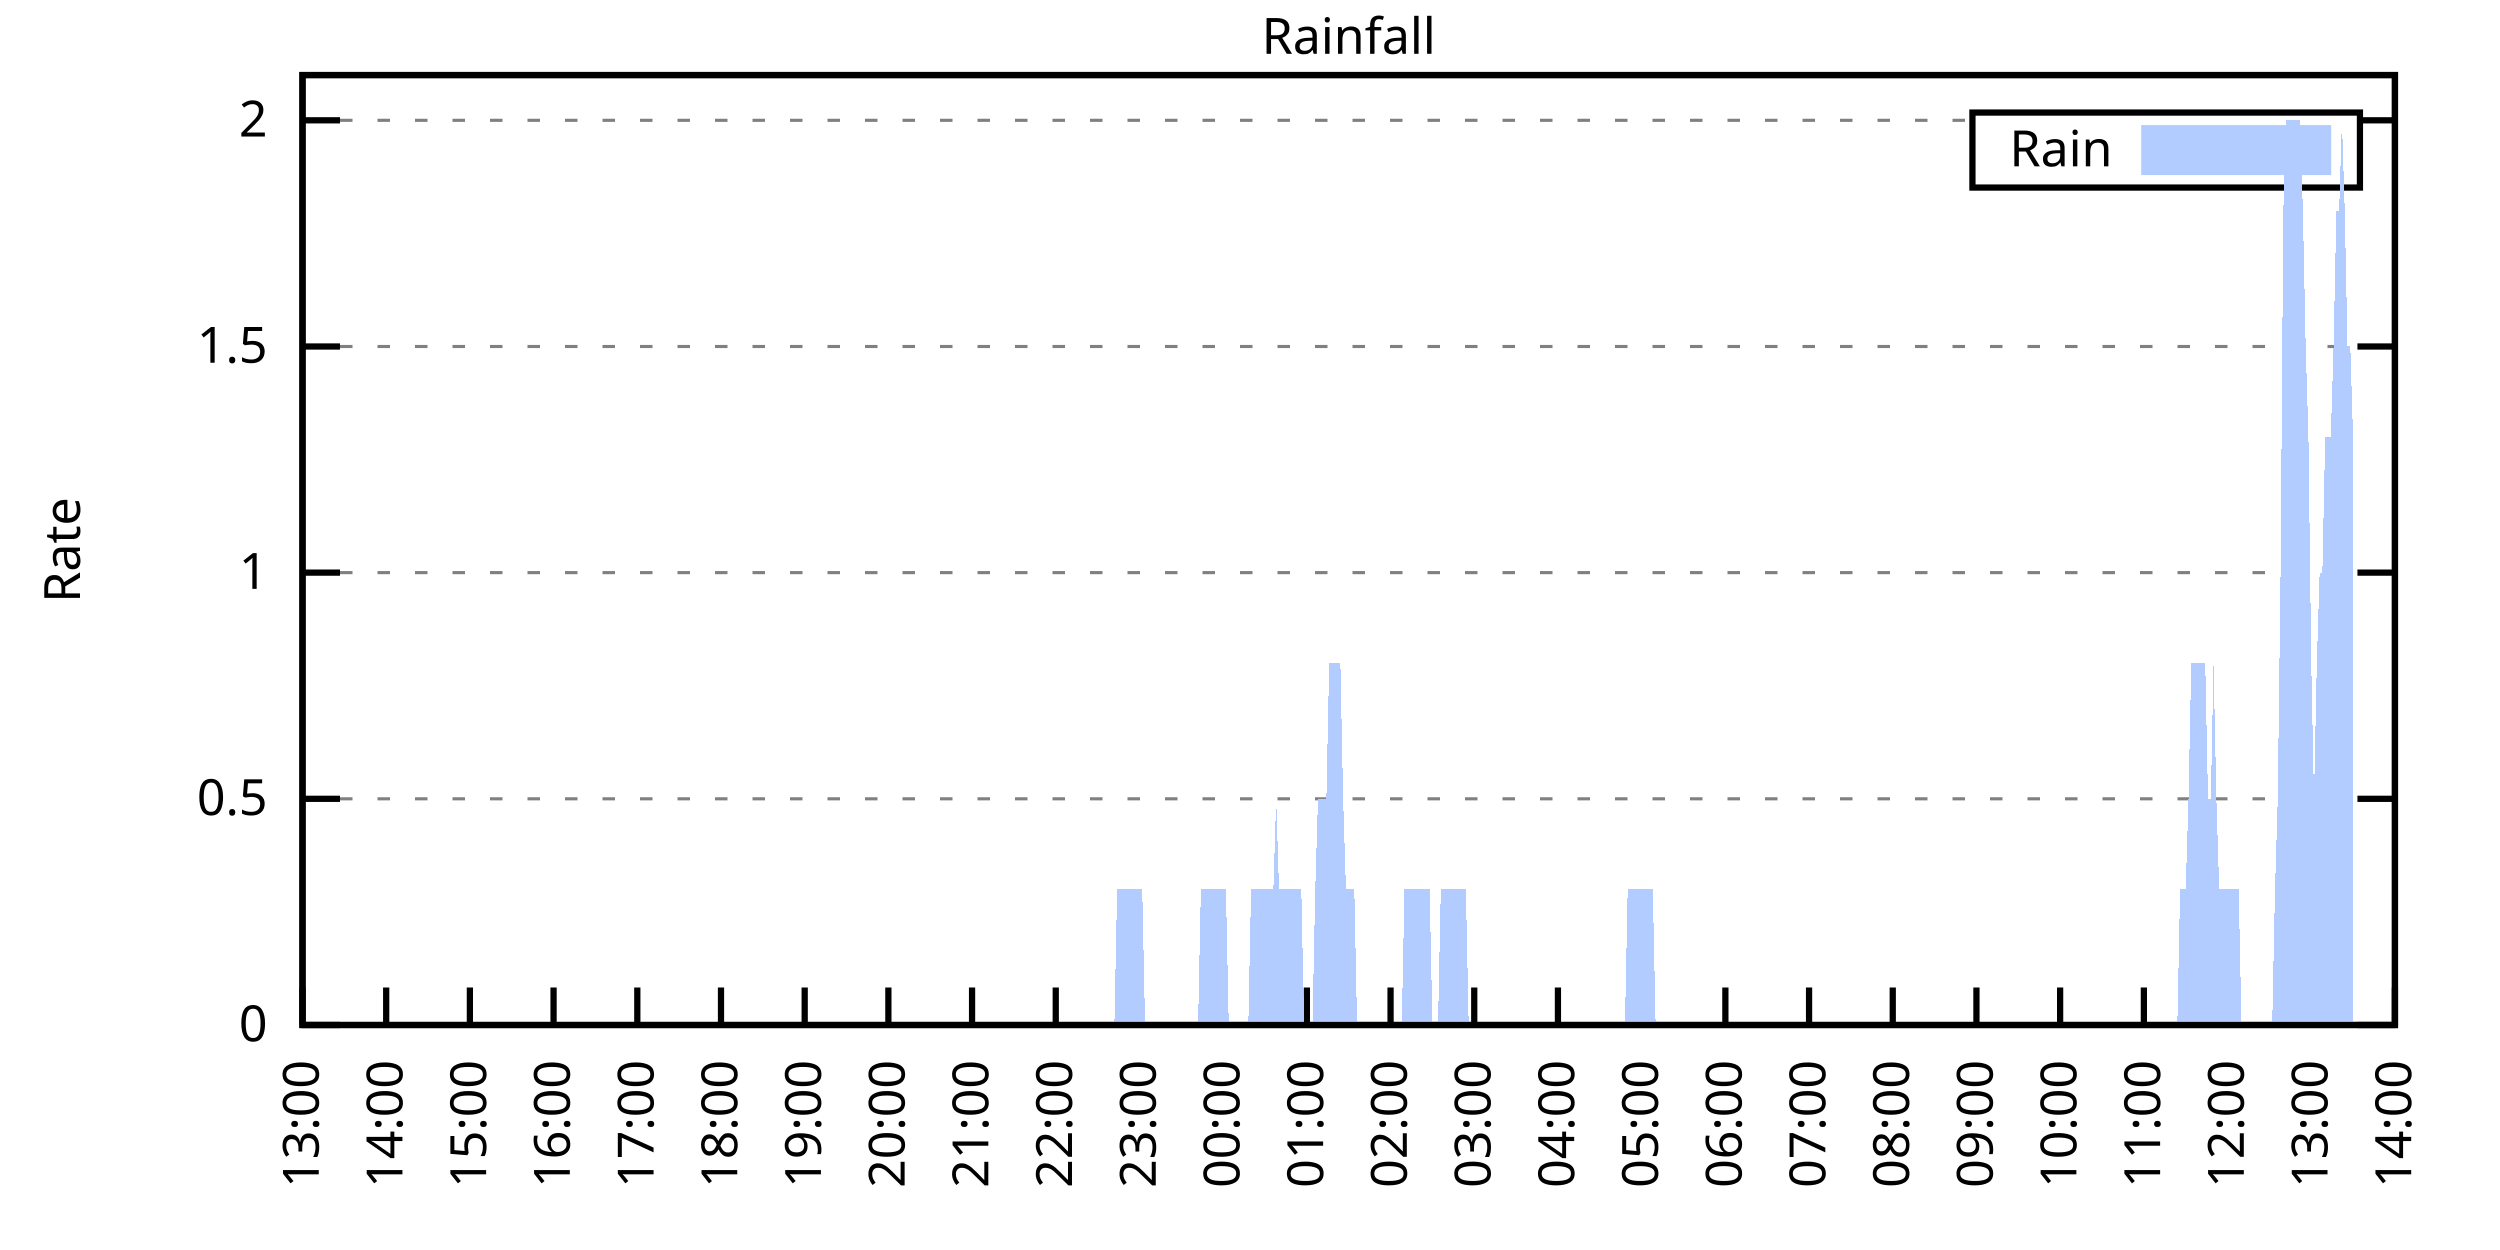
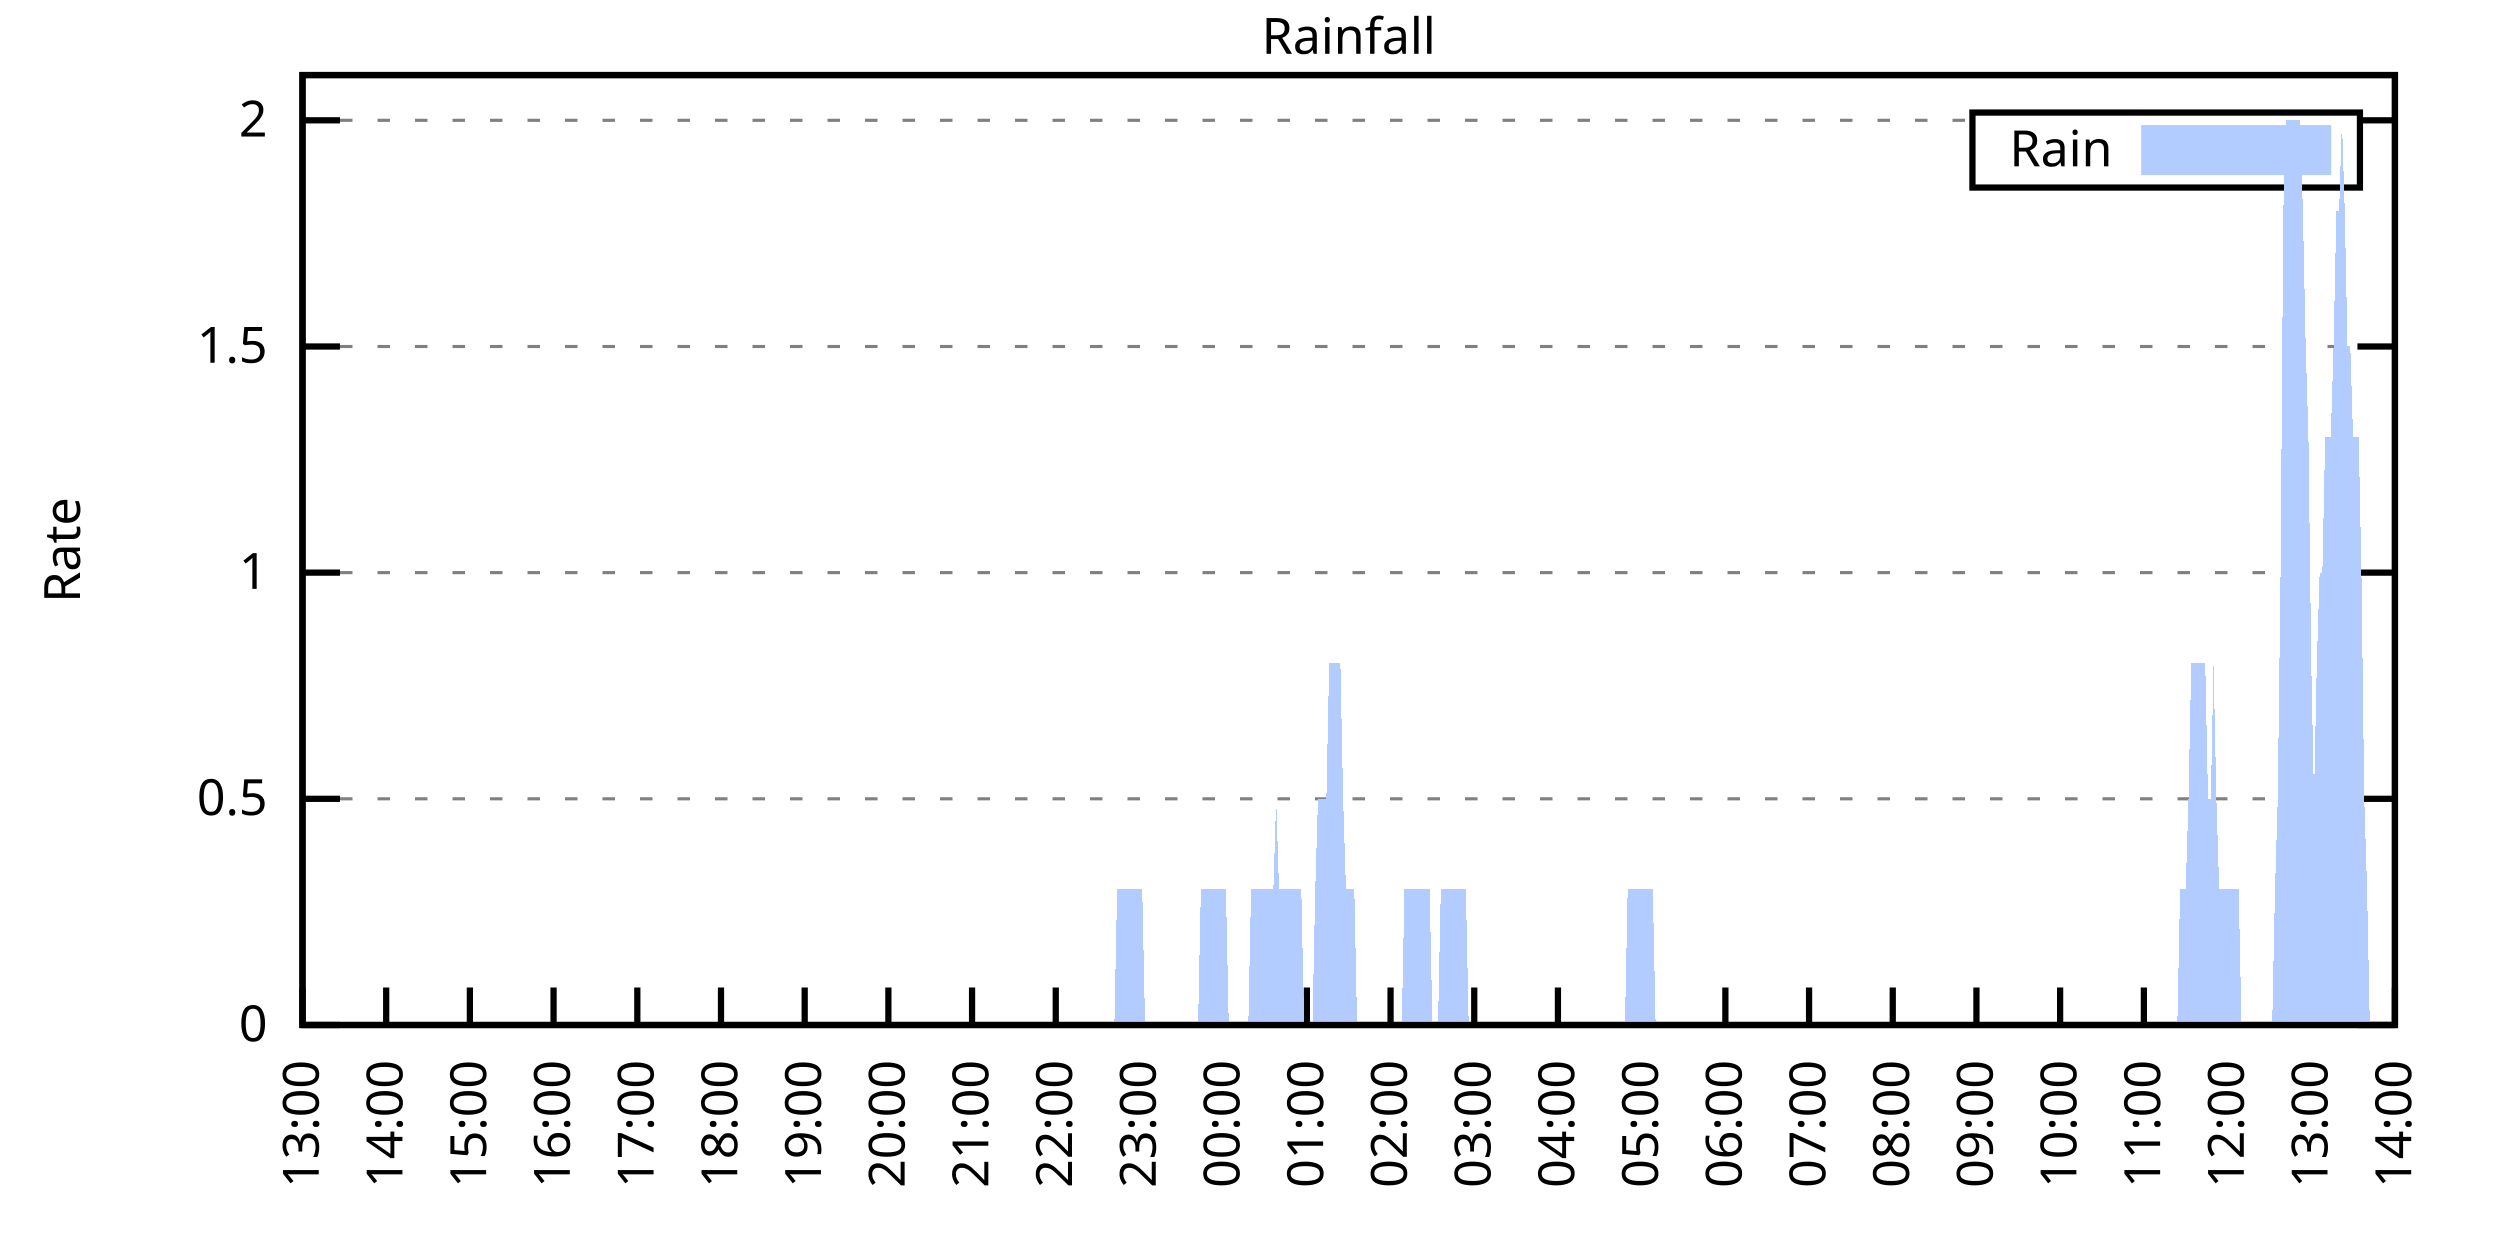
<svg xmlns="http://www.w3.org/2000/svg" xmlns:xlink="http://www.w3.org/1999/xlink" width="400" height="200" viewBox="0 0 400 200">
  <g id="gnuplot_canvas">
    <rect x="0" y="0" width="400" height="200" fill="none" />
    <defs>
      <circle id="gpDot" r="0.5" stroke-width="0.5" stroke="currentColor" />
      <path id="gpPt0" stroke-width="0.333" stroke="currentColor" d="M-1,0 h2 M0,-1 v2" />
      <path id="gpPt1" stroke-width="0.333" stroke="currentColor" d="M-1,-1 L1,1 M1,-1 L-1,1" />
      <path id="gpPt2" stroke-width="0.333" stroke="currentColor" d="M-1,0 L1,0 M0,-1 L0,1 M-1,-1 L1,1 M-1,1 L1,-1" />
      <rect id="gpPt3" stroke-width="0.333" stroke="currentColor" x="-1" y="-1" width="2" height="2" />
      <rect id="gpPt4" stroke-width="0.333" stroke="currentColor" fill="currentColor" x="-1" y="-1" width="2" height="2" />
      <circle id="gpPt5" stroke-width="0.333" stroke="currentColor" cx="0" cy="0" r="1" />
      <use xlink:href="#gpPt5" id="gpPt6" fill="currentColor" stroke="none" />
      <path id="gpPt7" stroke-width="0.333" stroke="currentColor" d="M0,-1.33 L-1.33,0.67 L1.33,0.67 z" />
      <use xlink:href="#gpPt7" id="gpPt8" fill="currentColor" stroke="none" />
      <use xlink:href="#gpPt7" id="gpPt9" stroke="currentColor" transform="rotate(180)" />
      <use xlink:href="#gpPt9" id="gpPt10" fill="currentColor" stroke="none" />
      <use xlink:href="#gpPt3" id="gpPt11" stroke="currentColor" transform="rotate(45)" />
      <use xlink:href="#gpPt11" id="gpPt12" fill="currentColor" stroke="none" />
      <path id="gpPt13" stroke-width="0.333" stroke="currentColor" d="M0,1.330 L1.265,0.411 L0.782,-1.067 L-0.782,-1.076 L-1.265,0.411 z" />
      <use xlink:href="#gpPt13" id="gpPt14" fill="currentColor" stroke="none" />
      <filter id="textbox" filterUnits="objectBoundingBox" x="0" y="0" height="1" width="1">
        <feFlood flood-color="white" flood-opacity="1" result="bgnd" />
        <feComposite in="SourceGraphic" in2="bgnd" operator="atop" />
      </filter>
      <filter id="greybox" filterUnits="objectBoundingBox" x="0" y="0" height="1" width="1">
        <feFlood flood-color="lightgrey" flood-opacity="1" result="grey" />
        <feComposite in="SourceGraphic" in2="grey" operator="atop" />
      </filter>
    </defs>
    <g fill="none" color="white" stroke="currentColor" stroke-width="1.00" stroke-linecap="butt" stroke-linejoin="miter">
</g>
    <g fill="none" color="black" stroke="currentColor" stroke-width="1.00" stroke-linecap="butt" stroke-linejoin="miter">
      <g stroke="none" shape-rendering="crispEdges">
        <polygon fill="rgb(255, 255, 255)" points="48.40,164.00 383.18,164.00 383.18,12.02 48.40,12.02 " />
      </g>
    </g>
    <g fill="none" color="black" stroke="currentColor" stroke-width="1.00" stroke-linecap="butt" stroke-linejoin="miter">
</g>
    <g fill="none" color="black" stroke="black" stroke-width="0.50" stroke-linecap="butt" stroke-linejoin="miter">
</g>
    <g fill="none" color="gray" stroke="currentColor" stroke-width="0.50" stroke-linecap="butt" stroke-linejoin="miter">
      <path stroke="gray" stroke-dasharray="2,4" class="gridline" d="M48.40,164.00 L383.19,164.00  " />
    </g>
    <g fill="none" color="gray" stroke="gray" stroke-width="1.00" stroke-linecap="butt" stroke-linejoin="miter">
</g>
    <g fill="none" color="black" stroke="currentColor" stroke-width="1.00" stroke-linecap="butt" stroke-linejoin="miter">
      <path stroke="black" d="M48.40,164.00 L54.40,164.00 M383.19,164.00 L377.19,164.00  " />
      <g transform="translate(42.80,166.60)" stroke="none" fill="black" font-family="Sans" font-size="8.00" text-anchor="end">
        <text>
          <tspan font-family="Sans"> 0</tspan>
        </text>
      </g>
    </g>
    <g fill="none" color="black" stroke="currentColor" stroke-width="1.00" stroke-linecap="butt" stroke-linejoin="miter">
</g>
    <g fill="none" color="black" stroke="black" stroke-width="0.50" stroke-linecap="butt" stroke-linejoin="miter">
</g>
    <g fill="none" color="gray" stroke="currentColor" stroke-width="0.50" stroke-linecap="butt" stroke-linejoin="miter">
      <path stroke="gray" stroke-dasharray="2,4" class="gridline" d="M48.40,127.81 L383.19,127.81  " />
    </g>
    <g fill="none" color="gray" stroke="gray" stroke-width="1.00" stroke-linecap="butt" stroke-linejoin="miter">
</g>
    <g fill="none" color="black" stroke="currentColor" stroke-width="1.00" stroke-linecap="butt" stroke-linejoin="miter">
      <path stroke="black" d="M48.40,127.81 L54.40,127.81 M383.19,127.81 L377.19,127.81  " />
      <g transform="translate(42.80,130.41)" stroke="none" fill="black" font-family="Sans" font-size="8.00" text-anchor="end">
        <text>
          <tspan font-family="Sans"> 0.5</tspan>
        </text>
      </g>
    </g>
    <g fill="none" color="black" stroke="currentColor" stroke-width="1.00" stroke-linecap="butt" stroke-linejoin="miter">
</g>
    <g fill="none" color="black" stroke="black" stroke-width="0.50" stroke-linecap="butt" stroke-linejoin="miter">
</g>
    <g fill="none" color="gray" stroke="currentColor" stroke-width="0.50" stroke-linecap="butt" stroke-linejoin="miter">
      <path stroke="gray" stroke-dasharray="2,4" class="gridline" d="M48.40,91.62 L383.19,91.62  " />
    </g>
    <g fill="none" color="gray" stroke="gray" stroke-width="1.00" stroke-linecap="butt" stroke-linejoin="miter">
</g>
    <g fill="none" color="black" stroke="currentColor" stroke-width="1.00" stroke-linecap="butt" stroke-linejoin="miter">
      <path stroke="black" d="M48.40,91.62 L54.40,91.62 M383.19,91.62 L377.19,91.62  " />
      <g transform="translate(42.80,94.22)" stroke="none" fill="black" font-family="Sans" font-size="8.00" text-anchor="end">
        <text>
          <tspan font-family="Sans"> 1</tspan>
        </text>
      </g>
    </g>
    <g fill="none" color="black" stroke="currentColor" stroke-width="1.00" stroke-linecap="butt" stroke-linejoin="miter">
</g>
    <g fill="none" color="black" stroke="black" stroke-width="0.50" stroke-linecap="butt" stroke-linejoin="miter">
</g>
    <g fill="none" color="gray" stroke="currentColor" stroke-width="0.50" stroke-linecap="butt" stroke-linejoin="miter">
      <path stroke="gray" stroke-dasharray="2,4" class="gridline" d="M48.40,55.44 L383.19,55.44  " />
    </g>
    <g fill="none" color="gray" stroke="gray" stroke-width="1.00" stroke-linecap="butt" stroke-linejoin="miter">
</g>
    <g fill="none" color="black" stroke="currentColor" stroke-width="1.00" stroke-linecap="butt" stroke-linejoin="miter">
      <path stroke="black" d="M48.40,55.44 L54.40,55.44 M383.19,55.44 L377.19,55.44  " />
      <g transform="translate(42.80,58.04)" stroke="none" fill="black" font-family="Sans" font-size="8.00" text-anchor="end">
        <text>
          <tspan font-family="Sans"> 1.5</tspan>
        </text>
      </g>
    </g>
    <g fill="none" color="black" stroke="currentColor" stroke-width="1.00" stroke-linecap="butt" stroke-linejoin="miter">
</g>
    <g fill="none" color="black" stroke="black" stroke-width="0.50" stroke-linecap="butt" stroke-linejoin="miter">
</g>
    <g fill="none" color="gray" stroke="currentColor" stroke-width="0.50" stroke-linecap="butt" stroke-linejoin="miter">
      <path stroke="gray" stroke-dasharray="2,4" class="gridline" d="M48.40,19.25 L315.59,19.25 M377.59,19.25 L383.19,19.25  " />
    </g>
    <g fill="none" color="gray" stroke="gray" stroke-width="1.00" stroke-linecap="butt" stroke-linejoin="miter">
</g>
    <g fill="none" color="black" stroke="currentColor" stroke-width="1.00" stroke-linecap="butt" stroke-linejoin="miter">
      <path stroke="black" d="M48.40,19.25 L54.40,19.25 M383.19,19.25 L377.19,19.25  " />
      <g transform="translate(42.80,21.85)" stroke="none" fill="black" font-family="Sans" font-size="8.00" text-anchor="end">
        <text>
          <tspan font-family="Sans"> 2</tspan>
        </text>
      </g>
    </g>
    <g fill="none" color="black" stroke="currentColor" stroke-width="1.00" stroke-linecap="butt" stroke-linejoin="miter">
      <path stroke="black" d="M48.40,164.00 L48.40,158.00  " />
      <g transform="translate(51.00,169.60) rotate(270.00)" stroke="none" fill="black" font-family="Sans" font-size="8.00" text-anchor="end">
        <text>
          <tspan font-family="Sans">13:00</tspan>
        </text>
      </g>
    </g>
    <g fill="none" color="black" stroke="currentColor" stroke-width="1.00" stroke-linecap="butt" stroke-linejoin="miter">
      <path stroke="black" d="M61.79,164.00 L61.79,158.00  " />
      <g transform="translate(64.39,169.60) rotate(270.00)" stroke="none" fill="black" font-family="Sans" font-size="8.00" text-anchor="end">
        <text>
          <tspan font-family="Sans">14:00</tspan>
        </text>
      </g>
    </g>
    <g fill="none" color="black" stroke="currentColor" stroke-width="1.00" stroke-linecap="butt" stroke-linejoin="miter">
      <path stroke="black" d="M75.18,164.00 L75.18,158.00  " />
      <g transform="translate(77.78,169.60) rotate(270.00)" stroke="none" fill="black" font-family="Sans" font-size="8.00" text-anchor="end">
        <text>
          <tspan font-family="Sans">15:00</tspan>
        </text>
      </g>
    </g>
    <g fill="none" color="black" stroke="currentColor" stroke-width="1.00" stroke-linecap="butt" stroke-linejoin="miter">
      <path stroke="black" d="M88.57,164.00 L88.57,158.00  " />
      <g transform="translate(91.17,169.60) rotate(270.00)" stroke="none" fill="black" font-family="Sans" font-size="8.00" text-anchor="end">
        <text>
          <tspan font-family="Sans">16:00</tspan>
        </text>
      </g>
    </g>
    <g fill="none" color="black" stroke="currentColor" stroke-width="1.00" stroke-linecap="butt" stroke-linejoin="miter">
      <path stroke="black" d="M101.97,164.00 L101.97,158.00  " />
      <g transform="translate(104.57,169.60) rotate(270.00)" stroke="none" fill="black" font-family="Sans" font-size="8.00" text-anchor="end">
        <text>
          <tspan font-family="Sans">17:00</tspan>
        </text>
      </g>
    </g>
    <g fill="none" color="black" stroke="currentColor" stroke-width="1.00" stroke-linecap="butt" stroke-linejoin="miter">
      <path stroke="black" d="M115.36,164.00 L115.36,158.00  " />
      <g transform="translate(117.96,169.60) rotate(270.00)" stroke="none" fill="black" font-family="Sans" font-size="8.00" text-anchor="end">
        <text>
          <tspan font-family="Sans">18:00</tspan>
        </text>
      </g>
    </g>
    <g fill="none" color="black" stroke="currentColor" stroke-width="1.00" stroke-linecap="butt" stroke-linejoin="miter">
      <path stroke="black" d="M128.75,164.00 L128.75,158.00  " />
      <g transform="translate(131.35,169.60) rotate(270.00)" stroke="none" fill="black" font-family="Sans" font-size="8.00" text-anchor="end">
        <text>
          <tspan font-family="Sans">19:00</tspan>
        </text>
      </g>
    </g>
    <g fill="none" color="black" stroke="currentColor" stroke-width="1.00" stroke-linecap="butt" stroke-linejoin="miter">
      <path stroke="black" d="M142.14,164.00 L142.14,158.00  " />
      <g transform="translate(144.74,169.60) rotate(270.00)" stroke="none" fill="black" font-family="Sans" font-size="8.00" text-anchor="end">
        <text>
          <tspan font-family="Sans">20:00</tspan>
        </text>
      </g>
    </g>
    <g fill="none" color="black" stroke="currentColor" stroke-width="1.00" stroke-linecap="butt" stroke-linejoin="miter">
      <path stroke="black" d="M155.53,164.00 L155.53,158.00  " />
      <g transform="translate(158.13,169.60) rotate(270.00)" stroke="none" fill="black" font-family="Sans" font-size="8.00" text-anchor="end">
        <text>
          <tspan font-family="Sans">21:00</tspan>
        </text>
      </g>
    </g>
    <g fill="none" color="black" stroke="currentColor" stroke-width="1.00" stroke-linecap="butt" stroke-linejoin="miter">
      <path stroke="black" d="M168.92,164.00 L168.92,158.00  " />
      <g transform="translate(171.52,169.60) rotate(270.00)" stroke="none" fill="black" font-family="Sans" font-size="8.00" text-anchor="end">
        <text>
          <tspan font-family="Sans">22:00</tspan>
        </text>
      </g>
    </g>
    <g fill="none" color="black" stroke="currentColor" stroke-width="1.00" stroke-linecap="butt" stroke-linejoin="miter">
      <path stroke="black" d="M182.32,164.00 L182.32,158.00  " />
      <g transform="translate(184.92,169.60) rotate(270.00)" stroke="none" fill="black" font-family="Sans" font-size="8.00" text-anchor="end">
        <text>
          <tspan font-family="Sans">23:00</tspan>
        </text>
      </g>
    </g>
    <g fill="none" color="black" stroke="currentColor" stroke-width="1.00" stroke-linecap="butt" stroke-linejoin="miter">
      <path stroke="black" d="M195.71,164.00 L195.71,158.00  " />
      <g transform="translate(198.31,169.60) rotate(270.00)" stroke="none" fill="black" font-family="Sans" font-size="8.00" text-anchor="end">
        <text>
          <tspan font-family="Sans">00:00</tspan>
        </text>
      </g>
    </g>
    <g fill="none" color="black" stroke="currentColor" stroke-width="1.00" stroke-linecap="butt" stroke-linejoin="miter">
      <path stroke="black" d="M209.10,164.00 L209.10,158.00  " />
      <g transform="translate(211.70,169.60) rotate(270.00)" stroke="none" fill="black" font-family="Sans" font-size="8.00" text-anchor="end">
        <text>
          <tspan font-family="Sans">01:00</tspan>
        </text>
      </g>
    </g>
    <g fill="none" color="black" stroke="currentColor" stroke-width="1.00" stroke-linecap="butt" stroke-linejoin="miter">
      <path stroke="black" d="M222.49,164.00 L222.49,158.00  " />
      <g transform="translate(225.09,169.60) rotate(270.00)" stroke="none" fill="black" font-family="Sans" font-size="8.00" text-anchor="end">
        <text>
          <tspan font-family="Sans">02:00</tspan>
        </text>
      </g>
    </g>
    <g fill="none" color="black" stroke="currentColor" stroke-width="1.00" stroke-linecap="butt" stroke-linejoin="miter">
      <path stroke="black" d="M235.88,164.00 L235.88,158.00  " />
      <g transform="translate(238.48,169.60) rotate(270.00)" stroke="none" fill="black" font-family="Sans" font-size="8.00" text-anchor="end">
        <text>
          <tspan font-family="Sans">03:00</tspan>
        </text>
      </g>
    </g>
    <g fill="none" color="black" stroke="currentColor" stroke-width="1.00" stroke-linecap="butt" stroke-linejoin="miter">
      <path stroke="black" d="M249.27,164.00 L249.27,158.00  " />
      <g transform="translate(251.87,169.60) rotate(270.00)" stroke="none" fill="black" font-family="Sans" font-size="8.00" text-anchor="end">
        <text>
          <tspan font-family="Sans">04:00</tspan>
        </text>
      </g>
    </g>
    <g fill="none" color="black" stroke="currentColor" stroke-width="1.00" stroke-linecap="butt" stroke-linejoin="miter">
      <path stroke="black" d="M262.67,164.00 L262.67,158.00  " />
      <g transform="translate(265.27,169.60) rotate(270.00)" stroke="none" fill="black" font-family="Sans" font-size="8.00" text-anchor="end">
        <text>
          <tspan font-family="Sans">05:00</tspan>
        </text>
      </g>
    </g>
    <g fill="none" color="black" stroke="currentColor" stroke-width="1.00" stroke-linecap="butt" stroke-linejoin="miter">
      <path stroke="black" d="M276.06,164.00 L276.06,158.00  " />
      <g transform="translate(278.66,169.60) rotate(270.00)" stroke="none" fill="black" font-family="Sans" font-size="8.00" text-anchor="end">
        <text>
          <tspan font-family="Sans">06:00</tspan>
        </text>
      </g>
    </g>
    <g fill="none" color="black" stroke="currentColor" stroke-width="1.00" stroke-linecap="butt" stroke-linejoin="miter">
      <path stroke="black" d="M289.45,164.00 L289.45,158.00  " />
      <g transform="translate(292.05,169.60) rotate(270.00)" stroke="none" fill="black" font-family="Sans" font-size="8.00" text-anchor="end">
        <text>
          <tspan font-family="Sans">07:00</tspan>
        </text>
      </g>
    </g>
    <g fill="none" color="black" stroke="currentColor" stroke-width="1.00" stroke-linecap="butt" stroke-linejoin="miter">
      <path stroke="black" d="M302.84,164.00 L302.84,158.00  " />
      <g transform="translate(305.44,169.60) rotate(270.00)" stroke="none" fill="black" font-family="Sans" font-size="8.00" text-anchor="end">
        <text>
          <tspan font-family="Sans">08:00</tspan>
        </text>
      </g>
    </g>
    <g fill="none" color="black" stroke="currentColor" stroke-width="1.00" stroke-linecap="butt" stroke-linejoin="miter">
      <path stroke="black" d="M316.23,164.00 L316.23,158.00  " />
      <g transform="translate(318.83,169.60) rotate(270.00)" stroke="none" fill="black" font-family="Sans" font-size="8.00" text-anchor="end">
        <text>
          <tspan font-family="Sans">09:00</tspan>
        </text>
      </g>
    </g>
    <g fill="none" color="black" stroke="currentColor" stroke-width="1.00" stroke-linecap="butt" stroke-linejoin="miter">
      <path stroke="black" d="M329.62,164.00 L329.62,158.00  " />
      <g transform="translate(332.22,169.60) rotate(270.00)" stroke="none" fill="black" font-family="Sans" font-size="8.00" text-anchor="end">
        <text>
          <tspan font-family="Sans">10:00</tspan>
        </text>
      </g>
    </g>
    <g fill="none" color="black" stroke="currentColor" stroke-width="1.00" stroke-linecap="butt" stroke-linejoin="miter">
      <path stroke="black" d="M343.02,164.00 L343.02,158.00  " />
      <g transform="translate(345.62,169.60) rotate(270.00)" stroke="none" fill="black" font-family="Sans" font-size="8.00" text-anchor="end">
        <text>
          <tspan font-family="Sans">11:00</tspan>
        </text>
      </g>
    </g>
    <g fill="none" color="black" stroke="currentColor" stroke-width="1.00" stroke-linecap="butt" stroke-linejoin="miter">
      <path stroke="black" d="M356.41,164.00 L356.41,158.00  " />
      <g transform="translate(359.01,169.60) rotate(270.00)" stroke="none" fill="black" font-family="Sans" font-size="8.00" text-anchor="end">
        <text>
          <tspan font-family="Sans">12:00</tspan>
        </text>
      </g>
    </g>
    <g fill="none" color="black" stroke="currentColor" stroke-width="1.00" stroke-linecap="butt" stroke-linejoin="miter">
      <path stroke="black" d="M369.80,164.00 L369.80,158.00  " />
      <g transform="translate(372.40,169.60) rotate(270.00)" stroke="none" fill="black" font-family="Sans" font-size="8.00" text-anchor="end">
        <text>
          <tspan font-family="Sans">13:00</tspan>
        </text>
      </g>
    </g>
    <g fill="none" color="black" stroke="currentColor" stroke-width="1.00" stroke-linecap="butt" stroke-linejoin="miter">
      <path stroke="black" d="M383.19,164.00 L383.19,158.00  " />
      <g transform="translate(385.79,169.60) rotate(270.00)" stroke="none" fill="black" font-family="Sans" font-size="8.00" text-anchor="end">
        <text>
          <tspan font-family="Sans">14:00</tspan>
        </text>
      </g>
    </g>
    <g fill="none" color="black" stroke="currentColor" stroke-width="1.00" stroke-linecap="butt" stroke-linejoin="miter">
</g>
    <g fill="none" color="black" stroke="currentColor" stroke-width="1.00" stroke-linecap="butt" stroke-linejoin="miter">
      <path stroke="black" d="M48.40,12.01 L48.40,164.00 L383.19,164.00 L383.19,12.01 L48.40,12.01 Z  " />
    </g>
    <g fill="none" color="black" stroke="currentColor" stroke-width="1.00" stroke-linecap="butt" stroke-linejoin="miter">
</g>
    <g fill="none" color="black" stroke="currentColor" stroke-width="1.00" stroke-linecap="butt" stroke-linejoin="miter">
      <path stroke="black" d="M315.59,30.01 L315.59,18.01 L377.59,18.01 L377.59,30.01 L315.59,30.01 Z  " />
    </g>
    <g id="Rainfall_plot_1">
      <g fill="none" color="white" stroke="black" stroke-width="2.00" stroke-linecap="butt" stroke-linejoin="miter">
</g>
      <g fill="none" color="black" stroke="currentColor" stroke-width="2.00" stroke-linecap="butt" stroke-linejoin="miter">
        <g transform="translate(337.99,26.61)" stroke="none" fill="black" font-family="Sans" font-size="8.00" text-anchor="end">
          <text>
            <tspan font-family="Sans">Rain</tspan>
          </text>
        </g>
      </g>
      <g fill="none" color="black" stroke="currentColor" stroke-width="2.00" stroke-linecap="butt" stroke-linejoin="miter">
        <g stroke="none" shape-rendering="crispEdges">
          <polygon fill="rgb(178, 204, 255)" points="343.59,27.01 371.99,27.01 371.99,21.01 343.59,21.01 " />
        </g>
        <path stroke="rgb(178, 204, 255)" d="M343.59,27.01 L371.99,27.01 L371.99,21.01 L343.59,21.01 L343.59,27.01 Z  " />
      </g>
      <g fill="none" color="black" stroke="currentColor" stroke-width="2.00" stroke-linecap="butt" stroke-linejoin="miter">
        <g stroke="none" shape-rendering="crispEdges">
-           <polygon fill="rgb(178, 204, 255)" points="55.54,164.00 55.99,164.00 56.43,164.00 56.88,164.00 57.33,164.00 57.77,164.00 58.22,164.00 58.67,164.00 59.11,164.00 59.56,164.00 60.01,164.00 60.45,164.00 60.90,164.00 61.35,164.00 61.79,164.00 62.24,164.00 62.68,164.00 63.13,164.00 63.58,164.00 64.02,164.00 64.47,164.00 64.92,164.00 65.36,164.00 65.81,164.00 66.26,164.00 66.70,164.00 67.15,164.00 67.59,164.00 68.04,164.00 68.49,164.00 68.93,164.00 69.38,164.00 69.83,164.00 70.27,164.00 70.72,164.00 71.17,164.00 71.61,164.00 72.06,164.00 72.50,164.00 72.95,164.00 73.40,164.00 73.84,164.00 74.29,164.00 74.74,164.00 75.18,164.00 75.63,164.00 76.08,164.00 76.52,164.00 76.97,164.00 77.42,164.00 77.86,164.00 78.31,164.00 78.75,164.00 79.20,164.00 79.65,164.00 80.09,164.00 80.54,164.00 80.99,164.00 81.43,164.00 81.88,164.00 82.33,164.00 82.77,164.00 83.22,164.00 83.66,164.00 84.11,164.00 84.56,164.00 85.00,164.00 85.45,164.00 85.90,164.00 86.34,164.00 86.79,164.00 87.24,164.00 87.68,164.00 88.13,164.00 88.57,164.00 89.02,164.00 89.47,164.00 89.91,164.00 90.36,164.00 90.81,164.00 91.25,164.00 91.70,164.00 92.15,164.00 92.59,164.00 93.04,164.00 93.49,164.00 93.93,164.00 94.38,164.00 94.82,164.00 95.27,164.00 95.72,164.00 96.16,164.00 96.61,164.00 97.06,164.00 97.50,164.00 97.95,164.00 98.40,164.00 98.84,164.00 99.29,164.00 99.73,164.00 100.18,164.00 100.63,164.00 101.07,164.00 101.52,164.00 101.97,164.00 102.41,164.00 102.86,164.00 103.31,164.00 103.75,164.00 104.20,164.00 104.64,164.00 105.09,164.00 105.54,164.00 105.98,164.00 106.43,164.00 106.88,164.00 107.32,164.00 107.77,164.00 108.22,164.00 108.66,164.00 109.11,164.00 109.55,164.00 110.00,164.00 110.45,164.00 110.89,164.00 111.34,164.00 111.79,164.00 112.23,164.00 112.68,164.00 113.13,164.00 113.57,164.00 114.02,164.00 114.47,164.00 114.91,164.00 115.36,164.00 115.80,164.00 116.25,164.00 116.70,164.00 117.14,164.00 117.59,164.00 118.04,164.00 118.48,164.00 118.93,164.00 119.38,164.00 119.82,164.00 120.27,164.00 120.71,164.00 121.16,164.00 121.61,164.00 122.05,164.00 122.50,164.00 122.95,164.00 123.39,164.00 123.84,164.00 124.29,164.00 124.73,164.00 125.18,164.00 125.62,164.00 126.07,164.00 126.52,164.00 126.96,164.00 127.41,164.00 127.86,164.00 128.30,164.00 128.75,164.00 129.20,164.00 129.64,164.00 130.09,164.00 130.54,164.00 130.98,164.00 131.43,164.00 131.87,164.00 132.32,164.00 132.77,164.00 133.21,164.00 133.66,164.00 134.11,164.00 134.55,164.00 135.00,164.00 135.45,164.00 135.89,164.00 136.34,164.00 136.78,164.00 137.23,164.00 137.68,164.00 138.12,164.00 138.57,164.00 139.02,164.00 139.46,164.00 139.91,164.00 140.36,164.00 140.80,164.00 141.25,164.00 141.69,164.00 142.14,164.00 142.59,164.00 143.03,164.00 143.48,164.00 143.93,164.00 144.37,164.00 144.82,164.00 145.27,164.00 145.71,164.00 146.16,164.00 146.61,164.00 147.05,164.00 147.50,164.00 147.94,164.00 148.39,164.00 148.84,164.00 149.28,164.00 149.73,164.00 150.18,164.00 150.62,164.00 151.07,164.00 151.52,164.00 151.96,164.00 152.41,164.00 152.85,164.00 153.30,164.00 153.75,164.00 154.19,164.00 154.64,164.00 155.09,164.00 155.53,164.00 155.98,164.00 156.43,164.00 156.87,164.00 157.32,164.00 157.76,164.00 158.21,164.00 158.66,164.00 159.10,164.00 159.55,164.00 160.00,164.00 160.44,164.00 160.89,164.00 161.34,164.00 161.78,164.00 162.23,164.00 162.67,164.00 163.12,164.00 163.57,164.00 164.01,164.00 164.46,164.00 164.91,164.00 165.35,164.00 165.80,164.00 166.25,164.00 166.69,164.00 167.14,164.00 167.59,164.00 168.03,164.00 168.48,164.00 168.92,164.00 169.37,164.00 169.82,164.00 170.26,164.00 170.71,164.00 171.16,164.00 171.60,164.00 172.05,164.00 172.50,164.00 172.94,164.00 173.39,164.00 173.83,164.00 174.28,164.00 174.73,164.00 175.17,164.00 175.62,164.00 176.07,164.00 176.51,164.00 176.96,164.00 177.41,164.00 177.85,164.00 178.30,164.00 178.74,142.29 179.19,142.29 179.64,142.29 180.08,142.29 180.53,142.29 180.98,142.29 181.42,142.29 181.87,142.29 182.32,142.29 182.76,142.29 183.21,164.00 183.66,164.00 184.10,164.00 184.55,164.00 184.99,164.00 185.44,164.00 185.89,164.00 186.33,164.00 186.78,164.00 187.23,164.00 187.67,164.00 188.12,164.00 188.57,164.00 189.01,164.00 189.46,164.00 189.90,164.00 190.35,164.00 190.80,164.00 191.24,164.00 191.69,164.00 192.14,142.29 192.58,142.29 193.03,142.29 193.48,142.29 193.92,142.29 194.37,142.29 194.81,142.29 195.26,142.29 195.71,142.29 196.15,142.29 196.60,164.00 197.05,164.00 197.49,164.00 197.94,164.00 198.39,164.00 198.83,164.00 199.28,164.00 199.73,164.00 200.17,142.29 200.62,142.29 201.06,142.29 201.51,142.29 201.96,142.29 202.40,142.29 202.85,142.29 203.30,142.29 203.74,142.29 204.19,127.81 204.64,142.29 205.08,142.29 205.53,142.29 205.97,142.29 206.42,142.29 206.87,142.29 207.31,142.29 207.76,142.29 208.21,142.29 208.65,164.00 209.10,164.00 209.55,164.00 209.99,164.00 210.44,142.29 210.88,127.81 211.33,127.81 211.78,127.81 212.22,127.81 212.67,106.10 213.12,106.10 213.56,106.10 214.01,106.10 214.46,106.10 214.90,127.81 215.35,142.29 215.80,142.29 216.24,142.29 216.69,142.29 217.13,164.00 217.58,164.00 218.03,164.00 218.47,164.00 218.92,164.00 219.37,164.00 219.81,164.00 220.26,164.00 220.71,164.00 221.15,164.00 221.60,164.00 222.04,164.00 222.49,164.00 222.94,164.00 223.38,164.00 223.83,164.00 224.28,164.00 224.72,142.29 225.17,142.29 225.62,142.29 226.06,142.29 226.51,142.29 226.95,142.29 227.40,142.29 227.85,142.29 228.29,142.29 228.74,142.29 229.19,164.00 229.63,164.00 230.08,164.00 230.53,142.29 230.97,142.29 231.42,142.29 231.86,142.29 232.31,142.29 232.76,142.29 233.20,142.29 233.65,142.29 234.10,142.29 234.54,142.29 234.99,164.00 235.44,164.00 235.88,164.00 236.33,164.00 236.78,164.00 237.22,164.00 237.67,164.00 238.11,164.00 238.56,164.00 239.01,164.00 239.45,164.00 239.90,164.00 240.35,164.00 240.79,164.00 241.24,164.00 241.69,164.00 242.13,164.00 242.58,164.00 243.02,164.00 243.47,164.00 243.92,164.00 244.36,164.00 244.81,164.00 245.26,164.00 245.70,164.00 246.15,164.00 246.60,164.00 247.04,164.00 247.49,164.00 247.93,164.00 248.38,164.00 248.83,164.00 249.27,164.00 249.72,164.00 250.17,164.00 250.61,164.00 251.06,164.00 251.51,164.00 251.95,164.00 252.40,164.00 252.85,164.00 253.29,164.00 253.74,164.00 254.18,164.00 254.63,164.00 255.08,164.00 255.52,164.00 255.97,164.00 256.42,164.00 256.86,164.00 257.31,164.00 257.76,164.00 258.20,164.00 258.65,164.00 259.09,164.00 259.54,164.00 259.99,164.00 260.43,142.29 260.88,142.29 261.33,142.29 261.77,142.29 262.22,142.29 262.67,142.29 263.11,142.29 263.56,142.29 264.00,142.29 264.45,142.29 264.90,164.00 265.34,164.00 265.79,164.00 266.24,164.00 266.68,164.00 267.13,164.00 267.58,164.00 268.02,164.00 268.47,164.00 268.92,164.00 269.36,164.00 269.81,164.00 270.25,164.00 270.70,164.00 271.15,164.00 271.59,164.00 272.04,164.00 272.49,164.00 272.93,164.00 273.38,164.00 273.83,164.00 274.27,164.00 274.72,164.00 275.16,164.00 275.61,164.00 276.06,164.00 276.50,164.00 276.95,164.00 277.40,164.00 277.84,164.00 278.29,164.00 278.74,164.00 279.18,164.00 279.63,164.00 280.07,164.00 280.52,164.00 280.97,164.00 281.41,164.00 281.86,164.00 282.31,164.00 282.75,164.00 283.20,164.00 283.65,164.00 284.09,164.00 284.54,164.00 284.98,164.00 285.43,164.00 285.88,164.00 286.32,164.00 286.77,164.00 287.22,164.00 287.66,164.00 288.11,164.00 288.56,164.00 289.00,164.00 289.45,164.00 289.90,164.00 290.34,164.00 290.79,164.00 291.23,164.00 291.68,164.00 292.13,164.00 292.57,164.00 293.02,164.00 293.47,164.00 293.91,164.00 294.36,164.00 294.81,164.00 295.25,164.00 295.70,164.00 296.14,164.00 296.59,164.00 297.04,164.00 297.48,164.00 297.93,164.00 298.38,164.00 298.82,164.00 299.27,164.00 299.72,164.00 300.16,164.00 300.61,164.00 301.05,164.00 301.50,164.00 301.95,164.00 302.39,164.00 302.84,164.00 303.29,164.00 303.73,164.00 304.18,164.00 304.63,164.00 305.07,164.00 305.52,164.00 305.97,164.00 306.41,164.00 306.86,164.00 307.30,164.00 307.75,164.00 308.20,164.00 308.64,164.00 309.09,164.00 309.54,164.00 309.98,164.00 310.43,164.00 310.88,164.00 311.32,164.00 311.77,164.00 312.21,164.00 312.66,164.00 313.11,164.00 313.55,164.00 314.00,164.00 314.45,164.00 314.89,164.00 315.34,164.00 315.79,164.00 316.23,164.00 316.68,164.00 317.12,164.00 317.57,164.00 318.02,164.00 318.46,164.00 318.91,164.00 319.36,164.00 319.80,164.00 320.25,164.00 320.70,164.00 321.14,164.00 321.59,164.00 322.04,164.00 322.48,164.00 322.93,164.00 323.37,164.00 323.82,164.00 324.27,164.00 324.71,164.00 325.16,164.00 325.61,164.00 326.05,164.00 326.50,164.00 326.95,164.00 327.39,164.00 327.84,164.00 328.28,164.00 328.73,164.00 329.18,164.00 329.62,164.00 330.07,164.00 330.52,164.00 330.96,164.00 331.41,164.00 331.86,164.00 332.30,164.00 332.75,164.00 333.19,164.00 333.64,164.00 334.09,164.00 334.53,164.00 334.98,164.00 335.43,164.00 335.87,164.00 336.32,164.00 336.77,164.00 337.21,164.00 337.66,164.00 338.10,164.00 338.55,164.00 339.00,164.00 339.44,164.00 339.89,164.00 340.34,164.00 340.78,164.00 341.23,164.00 341.68,164.00 342.12,164.00 342.57,164.00 343.02,164.00 343.46,164.00 343.91,164.00 344.35,164.00 344.80,164.00 345.25,164.00 345.69,164.00 346.14,164.00 346.59,164.00 347.03,164.00 347.48,164.00 347.93,164.00 348.37,164.00 348.82,142.29 349.26,142.29 349.71,142.29 350.16,127.81 350.60,106.10 351.05,106.10 351.50,106.10 351.94,106.10 352.39,106.10 352.84,106.10 353.28,127.81 353.73,127.81 354.17,106.10 354.62,127.81 355.07,142.29 355.51,142.29 355.96,142.29 356.41,142.29 356.85,142.29 357.30,142.29 357.75,142.29 358.19,142.29 358.64,164.00 359.09,164.00 359.53,164.00 359.98,164.00 360.42,164.00 360.87,164.00 361.32,164.00 361.76,164.00 362.21,164.00 362.66,164.00 363.10,164.00 363.55,164.00 364.00,142.29 364.44,127.81 364.89,91.62 365.33,33.72 365.78,19.25 366.23,19.25 366.67,19.25 367.12,19.25 367.57,19.25 368.01,19.25 368.46,33.72 368.91,55.44 369.35,69.91 369.80,106.10 370.24,127.81 370.69,106.10 371.14,91.62 371.58,91.62 372.03,69.91 372.48,69.91 372.92,69.91 373.37,55.44 373.82,33.72 374.26,33.72 374.71,19.25 375.16,33.72 375.60,55.44 376.05,55.44 376.49,69.91 376.49,164.00 55.54,164.00 " />
+           <polygon fill="rgb(178, 204, 255)" points="58.67,164.00 59.11,164.00 59.56,164.00 60.01,164.00 60.45,164.00 60.90,164.00 61.35,164.00 61.79,164.00 62.24,164.00 62.68,164.00 63.13,164.00 63.58,164.00 64.02,164.00 64.47,164.00 64.92,164.00 65.36,164.00 65.81,164.00 66.26,164.00 66.70,164.00 67.15,164.00 67.59,164.00 68.04,164.00 68.49,164.00 68.93,164.00 69.38,164.00 69.83,164.00 70.27,164.00 70.72,164.00 71.17,164.00 71.61,164.00 72.06,164.00 72.50,164.00 72.95,164.00 73.40,164.00 73.84,164.00 74.29,164.00 74.74,164.00 75.18,164.00 75.63,164.00 76.08,164.00 76.52,164.00 76.97,164.00 77.42,164.00 77.86,164.00 78.31,164.00 78.75,164.00 79.20,164.00 79.65,164.00 80.09,164.00 80.54,164.00 80.99,164.00 81.43,164.00 81.88,164.00 82.33,164.00 82.77,164.00 83.22,164.00 83.66,164.00 84.11,164.00 84.56,164.00 85.00,164.00 85.45,164.00 85.90,164.00 86.34,164.00 86.79,164.00 87.24,164.00 87.68,164.00 88.13,164.00 88.57,164.00 89.02,164.00 89.47,164.00 89.91,164.00 90.36,164.00 90.81,164.00 91.25,164.00 91.70,164.00 92.15,164.00 92.59,164.00 93.04,164.00 93.49,164.00 93.93,164.00 94.38,164.00 94.82,164.00 95.27,164.00 95.72,164.00 96.16,164.00 96.61,164.00 97.06,164.00 97.50,164.00 97.95,164.00 98.40,164.00 98.84,164.00 99.29,164.00 99.73,164.00 100.18,164.00 100.63,164.00 101.07,164.00 101.52,164.00 101.97,164.00 102.41,164.00 102.86,164.00 103.31,164.00 103.75,164.00 104.20,164.00 104.64,164.00 105.09,164.00 105.54,164.00 105.98,164.00 106.43,164.00 106.88,164.00 107.32,164.00 107.77,164.00 108.22,164.00 108.66,164.00 109.11,164.00 109.55,164.00 110.00,164.00 110.45,164.00 110.89,164.00 111.34,164.00 111.79,164.00 112.23,164.00 112.68,164.00 113.13,164.00 113.57,164.00 114.02,164.00 114.47,164.00 114.91,164.00 115.36,164.00 115.80,164.00 116.25,164.00 116.70,164.00 117.14,164.00 117.59,164.00 118.04,164.00 118.48,164.00 118.93,164.00 119.38,164.00 119.82,164.00 120.27,164.00 120.71,164.00 121.16,164.00 121.61,164.00 122.05,164.00 122.50,164.00 122.95,164.00 123.39,164.00 123.84,164.00 124.29,164.00 124.73,164.00 125.18,164.00 125.62,164.00 126.07,164.00 126.52,164.00 126.96,164.00 127.41,164.00 127.86,164.00 128.30,164.00 128.75,164.00 129.20,164.00 129.64,164.00 130.09,164.00 130.54,164.00 130.98,164.00 131.43,164.00 131.87,164.00 132.32,164.00 132.77,164.00 133.21,164.00 133.66,164.00 134.11,164.00 134.55,164.00 135.00,164.00 135.45,164.00 135.89,164.00 136.34,164.00 136.78,164.00 137.23,164.00 137.68,164.00 138.12,164.00 138.57,164.00 139.02,164.00 139.46,164.00 139.91,164.00 140.36,164.00 140.80,164.00 141.25,164.00 141.69,164.00 142.14,164.00 142.59,164.00 143.03,164.00 143.48,164.00 143.93,164.00 144.37,164.00 144.82,164.00 145.27,164.00 145.71,164.00 146.16,164.00 146.61,164.00 147.05,164.00 147.50,164.00 147.94,164.00 148.39,164.00 148.84,164.00 149.28,164.00 149.73,164.00 150.18,164.00 150.62,164.00 151.07,164.00 151.52,164.00 151.96,164.00 152.41,164.00 152.85,164.00 153.30,164.00 153.75,164.00 154.19,164.00 154.64,164.00 155.09,164.00 155.53,164.00 155.98,164.00 156.43,164.00 156.87,164.00 157.32,164.00 157.76,164.00 158.21,164.00 158.66,164.00 159.10,164.00 159.55,164.00 160.00,164.00 160.44,164.00 160.89,164.00 161.34,164.00 161.78,164.00 162.23,164.00 162.67,164.00 163.12,164.00 163.57,164.00 164.01,164.00 164.46,164.00 164.91,164.00 165.35,164.00 165.80,164.00 166.25,164.00 166.69,164.00 167.14,164.00 167.59,164.00 168.03,164.00 168.48,164.00 168.92,164.00 169.37,164.00 169.82,164.00 170.26,164.00 170.71,164.00 171.16,164.00 171.60,164.00 172.05,164.00 172.50,164.00 172.94,164.00 173.39,164.00 173.83,164.00 174.28,164.00 174.73,164.00 175.17,164.00 175.62,164.00 176.07,164.00 176.51,164.00 176.96,164.00 177.41,164.00 177.85,164.00 178.30,164.00 178.74,142.29 179.19,142.29 179.64,142.29 180.08,142.29 180.53,142.29 180.98,142.29 181.42,142.29 181.87,142.29 182.32,142.29 182.76,142.29 183.21,164.00 183.66,164.00 184.10,164.00 184.55,164.00 184.99,164.00 185.44,164.00 185.89,164.00 186.33,164.00 186.78,164.00 187.23,164.00 187.67,164.00 188.12,164.00 188.57,164.00 189.01,164.00 189.46,164.00 189.90,164.00 190.35,164.00 190.80,164.00 191.24,164.00 191.69,164.00 192.14,142.29 192.58,142.29 193.03,142.29 193.48,142.29 193.92,142.29 194.37,142.29 194.81,142.29 195.26,142.29 195.71,142.29 196.15,142.29 196.60,164.00 197.05,164.00 197.49,164.00 197.94,164.00 198.39,164.00 198.83,164.00 199.28,164.00 199.73,164.00 200.17,142.29 200.62,142.29 201.06,142.29 201.51,142.29 201.96,142.29 202.40,142.29 202.85,142.29 203.30,142.29 203.74,142.29 204.19,127.81 204.64,142.29 205.08,142.29 205.53,142.29 205.97,142.29 206.42,142.29 206.87,142.29 207.31,142.29 207.76,142.29 208.21,142.29 208.65,164.00 209.10,164.00 209.55,164.00 209.99,164.00 210.44,142.29 210.88,127.81 211.33,127.81 211.78,127.81 212.22,127.81 212.67,106.10 213.12,106.10 213.56,106.10 214.01,106.10 214.46,106.10 214.90,127.81 215.35,142.29 215.80,142.29 216.24,142.29 216.69,142.29 217.13,164.00 217.58,164.00 218.03,164.00 218.47,164.00 218.92,164.00 219.37,164.00 219.81,164.00 220.26,164.00 220.71,164.00 221.15,164.00 221.60,164.00 222.04,164.00 222.49,164.00 222.94,164.00 223.38,164.00 223.83,164.00 224.28,164.00 224.72,142.29 225.17,142.29 225.62,142.29 226.06,142.29 226.51,142.29 226.95,142.29 227.40,142.29 227.85,142.29 228.29,142.29 228.74,142.29 229.19,164.00 229.63,164.00 230.08,164.00 230.53,142.29 230.97,142.29 231.42,142.29 231.86,142.29 232.31,142.29 232.76,142.29 233.20,142.29 233.65,142.29 234.10,142.29 234.54,142.29 234.99,164.00 235.44,164.00 235.88,164.00 236.33,164.00 236.78,164.00 237.22,164.00 237.67,164.00 238.11,164.00 238.56,164.00 239.01,164.00 239.45,164.00 239.90,164.00 240.35,164.00 240.79,164.00 241.24,164.00 241.69,164.00 242.13,164.00 242.58,164.00 243.02,164.00 243.47,164.00 243.92,164.00 244.36,164.00 244.81,164.00 245.26,164.00 245.70,164.00 246.15,164.00 246.60,164.00 247.04,164.00 247.49,164.00 247.93,164.00 248.38,164.00 248.83,164.00 249.27,164.00 249.72,164.00 250.17,164.00 250.61,164.00 251.06,164.00 251.51,164.00 251.95,164.00 252.40,164.00 252.85,164.00 253.29,164.00 253.74,164.00 254.18,164.00 254.63,164.00 255.08,164.00 255.52,164.00 255.97,164.00 256.42,164.00 256.86,164.00 257.31,164.00 257.76,164.00 258.20,164.00 258.65,164.00 259.09,164.00 259.54,164.00 259.99,164.00 260.43,142.29 260.88,142.29 261.33,142.29 261.77,142.29 262.22,142.29 262.67,142.29 263.11,142.29 263.56,142.29 264.00,142.29 264.45,142.29 264.90,164.00 265.34,164.00 265.79,164.00 266.24,164.00 266.68,164.00 267.13,164.00 267.58,164.00 268.02,164.00 268.47,164.00 268.92,164.00 269.36,164.00 269.81,164.00 270.25,164.00 270.70,164.00 271.15,164.00 271.59,164.00 272.04,164.00 272.49,164.00 272.93,164.00 273.38,164.00 273.83,164.00 274.27,164.00 274.72,164.00 275.16,164.00 275.61,164.00 276.06,164.00 276.50,164.00 276.95,164.00 277.40,164.00 277.84,164.00 278.29,164.00 278.74,164.00 279.18,164.00 279.63,164.00 280.07,164.00 280.52,164.00 280.97,164.00 281.41,164.00 281.86,164.00 282.31,164.00 282.75,164.00 283.20,164.00 283.65,164.00 284.09,164.00 284.54,164.00 284.98,164.00 285.43,164.00 285.88,164.00 286.32,164.00 286.77,164.00 287.22,164.00 287.66,164.00 288.11,164.00 288.56,164.00 289.00,164.00 289.45,164.00 289.90,164.00 290.34,164.00 290.79,164.00 291.23,164.00 291.68,164.00 292.13,164.00 292.57,164.00 293.02,164.00 293.47,164.00 293.91,164.00 294.36,164.00 294.81,164.00 295.25,164.00 295.70,164.00 296.14,164.00 296.59,164.00 297.04,164.00 297.48,164.00 297.93,164.00 298.38,164.00 298.82,164.00 299.27,164.00 299.72,164.00 300.16,164.00 300.61,164.00 301.05,164.00 301.50,164.00 301.95,164.00 302.39,164.00 302.84,164.00 303.29,164.00 303.73,164.00 304.18,164.00 304.63,164.00 305.07,164.00 305.52,164.00 305.97,164.00 306.41,164.00 306.86,164.00 307.30,164.00 307.75,164.00 308.20,164.00 308.64,164.00 309.09,164.00 309.54,164.00 309.98,164.00 310.43,164.00 310.88,164.00 311.32,164.00 311.77,164.00 312.21,164.00 312.66,164.00 313.11,164.00 313.55,164.00 314.00,164.00 314.45,164.00 314.89,164.00 315.34,164.00 315.79,164.00 316.23,164.00 316.68,164.00 317.12,164.00 317.57,164.00 318.02,164.00 318.46,164.00 318.91,164.00 319.36,164.00 319.80,164.00 320.25,164.00 320.70,164.00 321.14,164.00 321.59,164.00 322.04,164.00 322.48,164.00 322.93,164.00 323.37,164.00 323.82,164.00 324.27,164.00 324.71,164.00 325.16,164.00 325.61,164.00 326.05,164.00 326.50,164.00 326.95,164.00 327.39,164.00 327.84,164.00 328.28,164.00 328.73,164.00 329.18,164.00 329.62,164.00 330.07,164.00 330.52,164.00 330.96,164.00 331.41,164.00 331.86,164.00 332.30,164.00 332.75,164.00 333.19,164.00 333.64,164.00 334.09,164.00 334.53,164.00 334.98,164.00 335.43,164.00 335.87,164.00 336.32,164.00 336.77,164.00 337.21,164.00 337.66,164.00 338.10,164.00 338.55,164.00 339.00,164.00 339.44,164.00 339.89,164.00 340.34,164.00 340.78,164.00 341.23,164.00 341.68,164.00 342.12,164.00 342.57,164.00 343.02,164.00 343.46,164.00 343.91,164.00 344.35,164.00 344.80,164.00 345.25,164.00 345.69,164.00 346.14,164.00 346.59,164.00 347.03,164.00 347.48,164.00 347.93,164.00 348.37,164.00 348.82,142.29 349.26,142.29 349.71,142.29 350.16,127.81 350.60,106.10 351.05,106.10 351.50,106.10 351.94,106.10 352.39,106.10 352.84,106.10 353.28,127.81 353.73,127.81 354.17,106.10 354.62,127.81 355.07,142.29 355.51,142.29 355.96,142.29 356.41,142.29 356.85,142.29 357.30,142.29 357.75,142.29 358.19,142.29 358.64,164.00 359.09,164.00 359.53,164.00 359.98,164.00 360.42,164.00 360.87,164.00 361.32,164.00 361.76,164.00 362.21,164.00 362.66,164.00 363.10,164.00 363.55,164.00 364.00,142.29 364.44,127.81 364.89,91.62 365.33,33.72 365.78,19.25 366.23,19.25 366.67,19.25 367.12,19.25 367.57,19.25 368.01,19.25 368.46,33.72 368.91,55.44 369.35,69.91 369.80,106.10 370.24,127.81 370.69,106.10 371.14,91.62 371.58,91.62 372.03,69.91 372.48,69.91 372.92,69.91 373.37,55.44 373.82,33.72 374.26,33.72 374.71,19.25 375.16,33.72 375.60,55.44 376.05,55.44 376.49,69.91 376.94,69.91 377.39,69.91 377.83,91.62 378.28,127.81 378.73,142.29 379.17,164.00 379.62,164.00 379.62,164.00 58.67,164.00 " />
        </g>
      </g>
    </g>
    <g fill="none" color="black" stroke="currentColor" stroke-width="2.00" stroke-linecap="butt" stroke-linejoin="miter">
</g>
    <g fill="none" color="black" stroke="black" stroke-width="1.00" stroke-linecap="butt" stroke-linejoin="miter">
</g>
    <g fill="none" color="black" stroke="currentColor" stroke-width="1.00" stroke-linecap="butt" stroke-linejoin="miter">
      <path stroke="black" d="M48.40,12.01 L48.40,164.00 L383.19,164.00 L383.19,12.01 L48.40,12.01 Z  " />
      <g transform="translate(12.80,88.01) rotate(270.00)" stroke="none" fill="black" font-family="Sans" font-size="8.00" text-anchor="middle">
        <text>
          <tspan font-family="Sans">Rate</tspan>
        </text>
      </g>
    </g>
    <g fill="none" color="black" stroke="currentColor" stroke-width="1.00" stroke-linecap="butt" stroke-linejoin="miter">
</g>
    <g fill="none" color="black" stroke="currentColor" stroke-width="1.00" stroke-linecap="butt" stroke-linejoin="miter">
      <g transform="translate(215.79,8.61)" stroke="none" fill="black" font-family="Sans" font-size="8.00" text-anchor="middle">
        <text>
          <tspan font-family="Sans">Rainfall</tspan>
        </text>
      </g>
    </g>
    <g fill="none" color="black" stroke="currentColor" stroke-width="1.00" stroke-linecap="butt" stroke-linejoin="miter">
</g>
  </g>
</svg>
